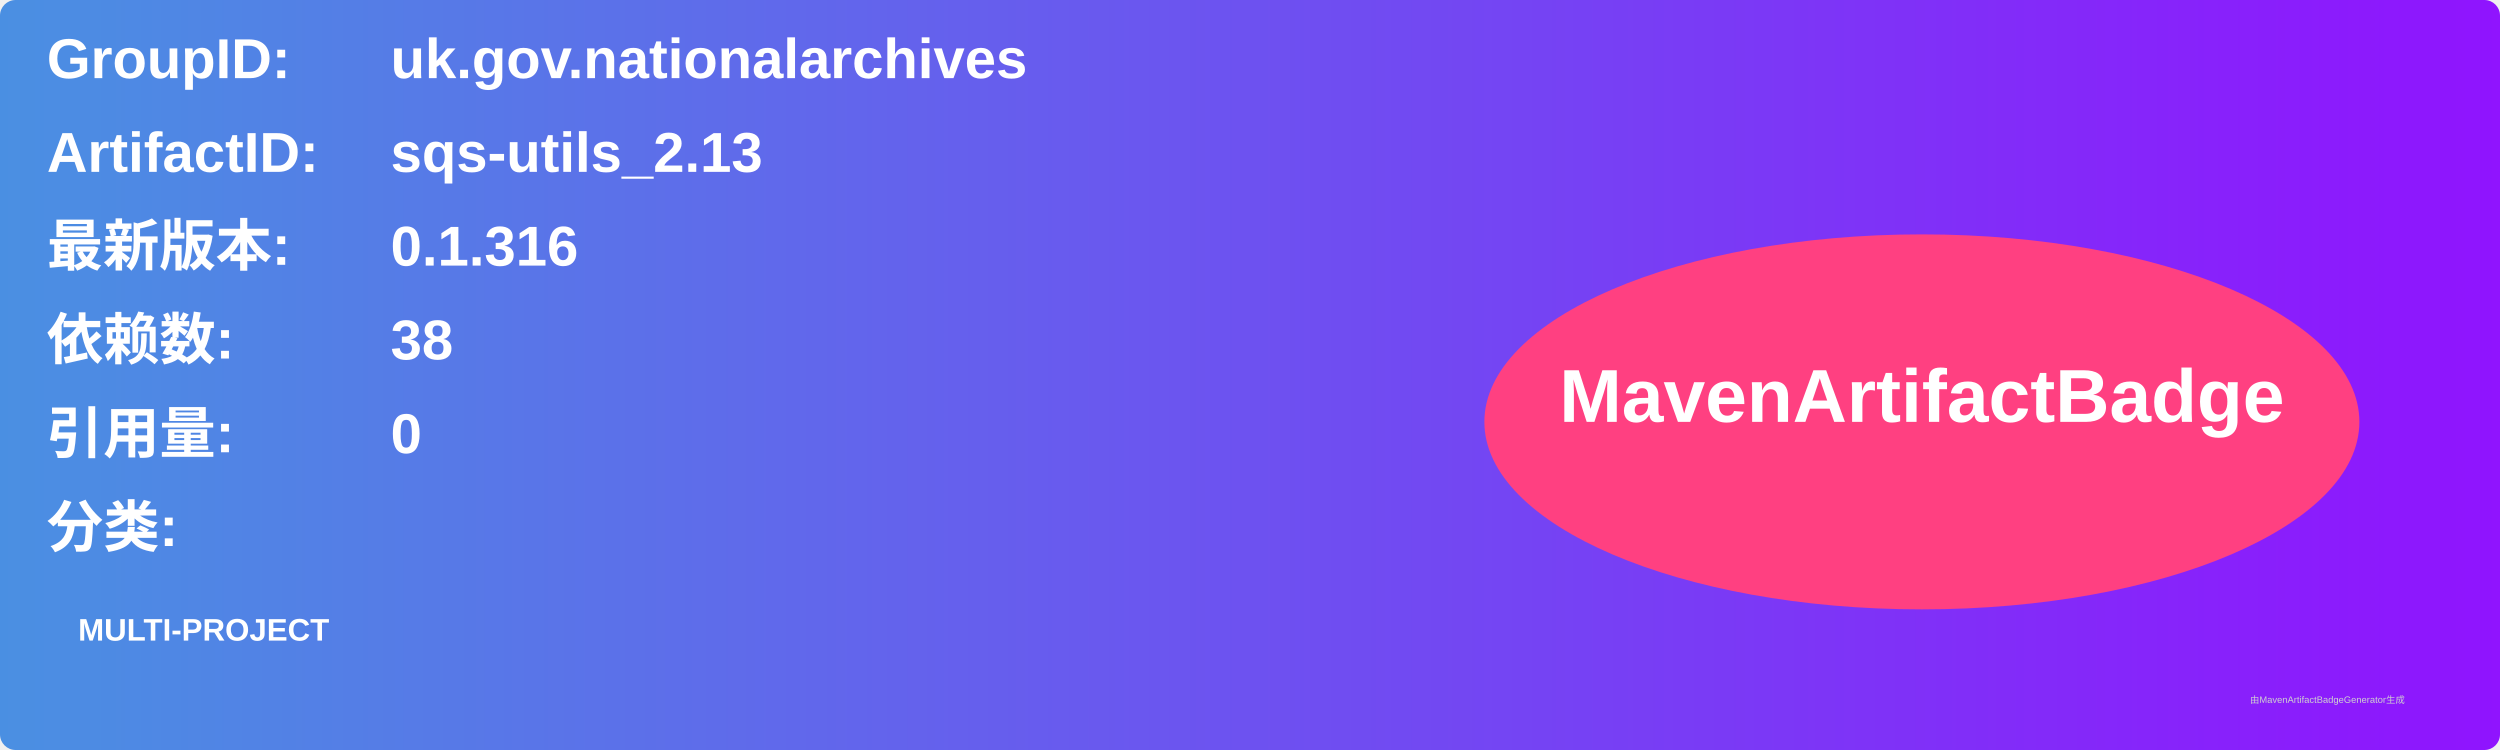
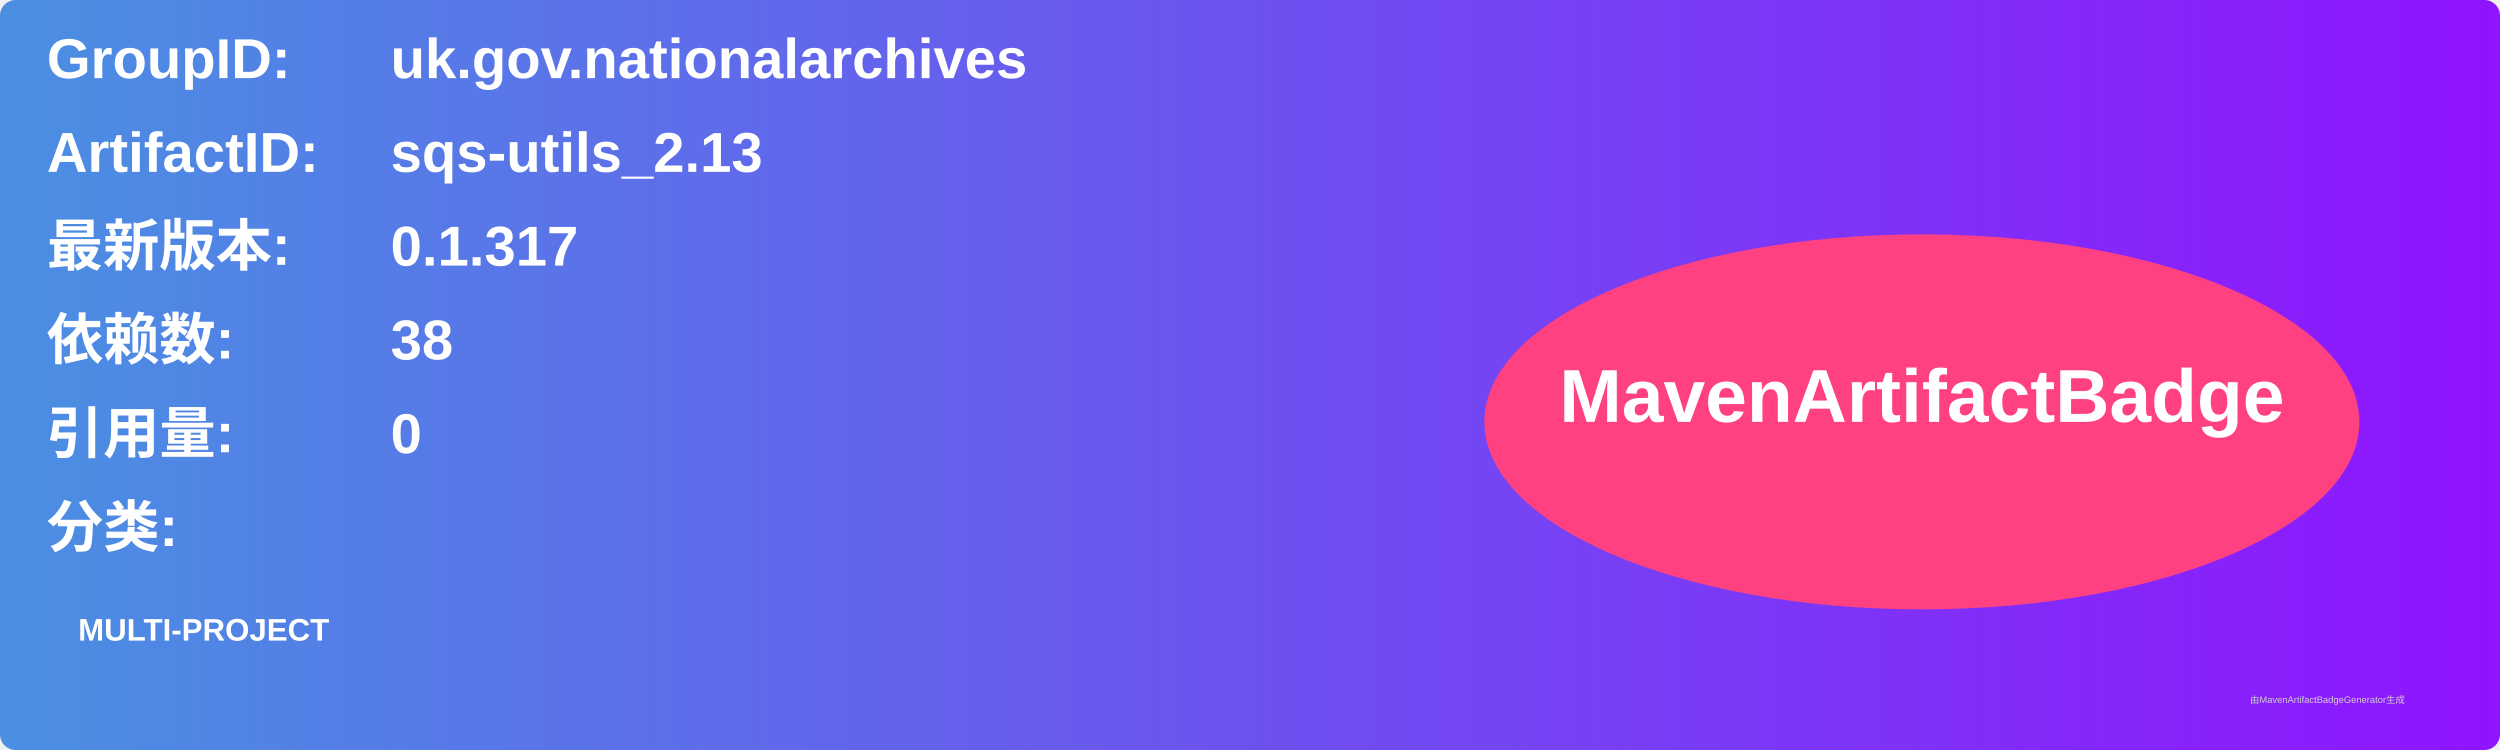
<svg xmlns="http://www.w3.org/2000/svg" width="800" height="240" viewBox="0 0 800 240">
  <linearGradient id="grad" x1="0%" y1="0%" x2="100%" y2="0%">
    <stop offset="0%" stop-color="#4a90e2" />
    <stop offset="100%" stop-color="#9013fe" />
  </linearGradient>
  <rect width="100%" height="100%" rx="5" ry="5" fill="url(#grad)" />
  <g transform="translate(15, 15)">
    <text x="0" y="10" font-family="Arial" font-size="18" fill="white" font-weight="bold" width="260">GroupID:</text>
    <text x="110" y="10" font-family="Arial" font-size="18" fill="white" font-weight="bold" width="460">uk.gov.nationalarchives</text>
    <text x="0" y="40" font-family="Arial" font-size="18" fill="white" font-weight="bold" width="260">ArtifactID:</text>
    <text x="110" y="40" font-family="Arial" font-size="18" fill="white" font-weight="bold" width="460">sqs-utils_2.13</text>
    <text x="0" y="70" font-family="Arial" font-size="18" fill="white" font-weight="bold">最新版本:</text>
    <text x="110" y="70" font-family="Arial" font-size="18" fill="white" font-weight="bold">
-       <tspan font-weight="bold">0.1.316</tspan>
+       <tspan font-weight="bold">0.1.317</tspan>
    </text>
    <text x="0" y="100" font-family="Arial" font-size="18" fill="white" font-weight="bold">依赖数: </text>
    <text x="110" y="100" font-family="Arial" font-size="18" fill="white">
      <tspan font-weight="bold">38</tspan>
    </text>
    <text x="0" y="130" font-family="Arial" font-size="18" fill="white" font-weight="bold">引用量: </text>
    <text x="110" y="130" font-family="Arial" font-size="18" fill="white">
      <tspan font-weight="bold">0</tspan>
    </text>
    <text x="0" y="160" font-family="Arial" font-size="18" fill="white" font-weight="bold">分类:</text>
    <text x="10" y="190" font-family="Arial" font-size="10" fill="white">
      <tspan font-weight="bold">MULTI-PROJECT</tspan>
    </text>
    <ellipse cx="600" cy="120" rx="140" ry="60" fill="#ff4081" />
    <text x="600" y="120" text-anchor="middle" font-family="Arial" font-size="24" fill="white" font-weight="bold">MavenArtifactBadge</text>
  </g>
  <text x="720" y="225" font-family="Arial" font-size="3" fill="#d0d0d0">由MavenArtifactBadgeGenerator生成</text>
</svg>
